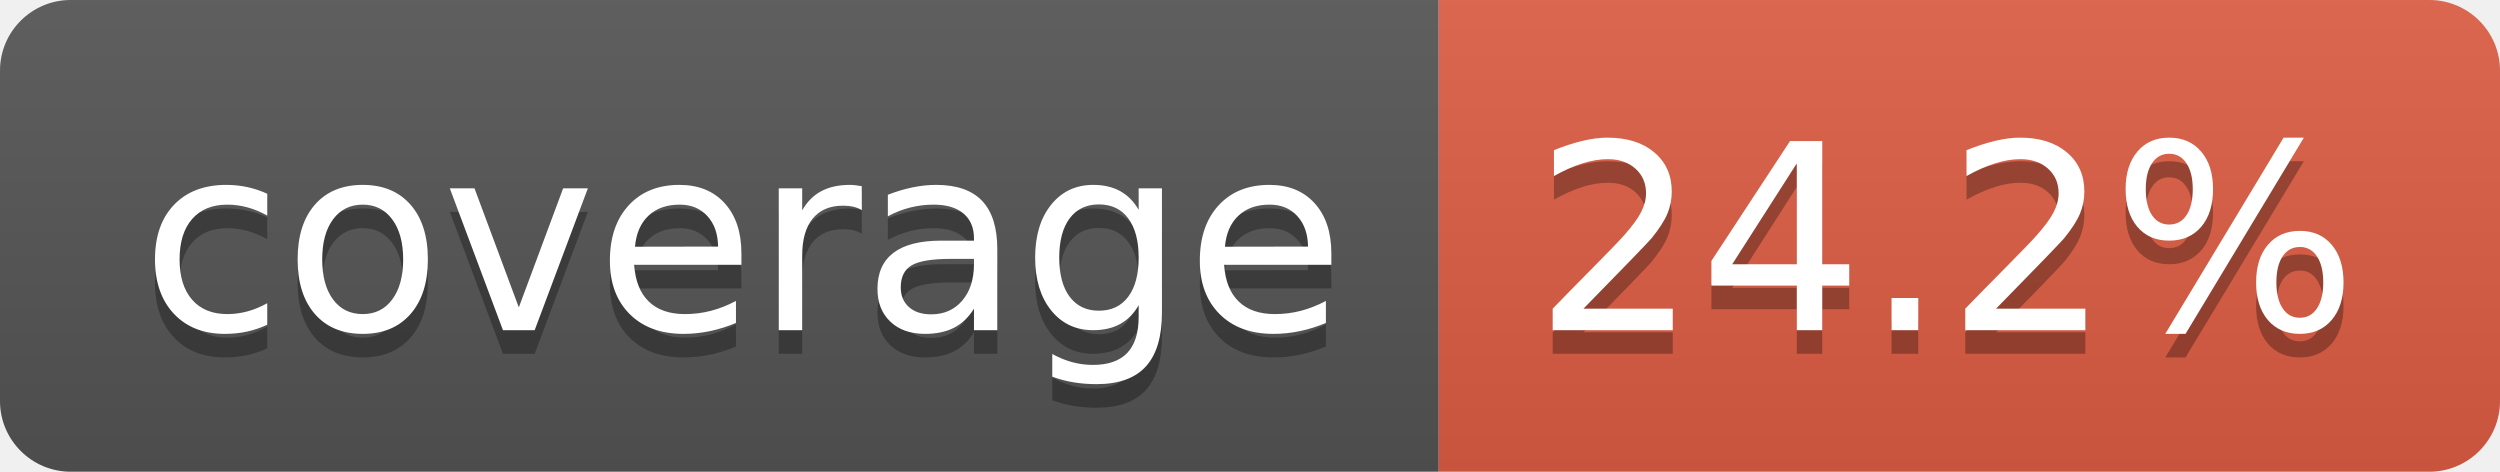
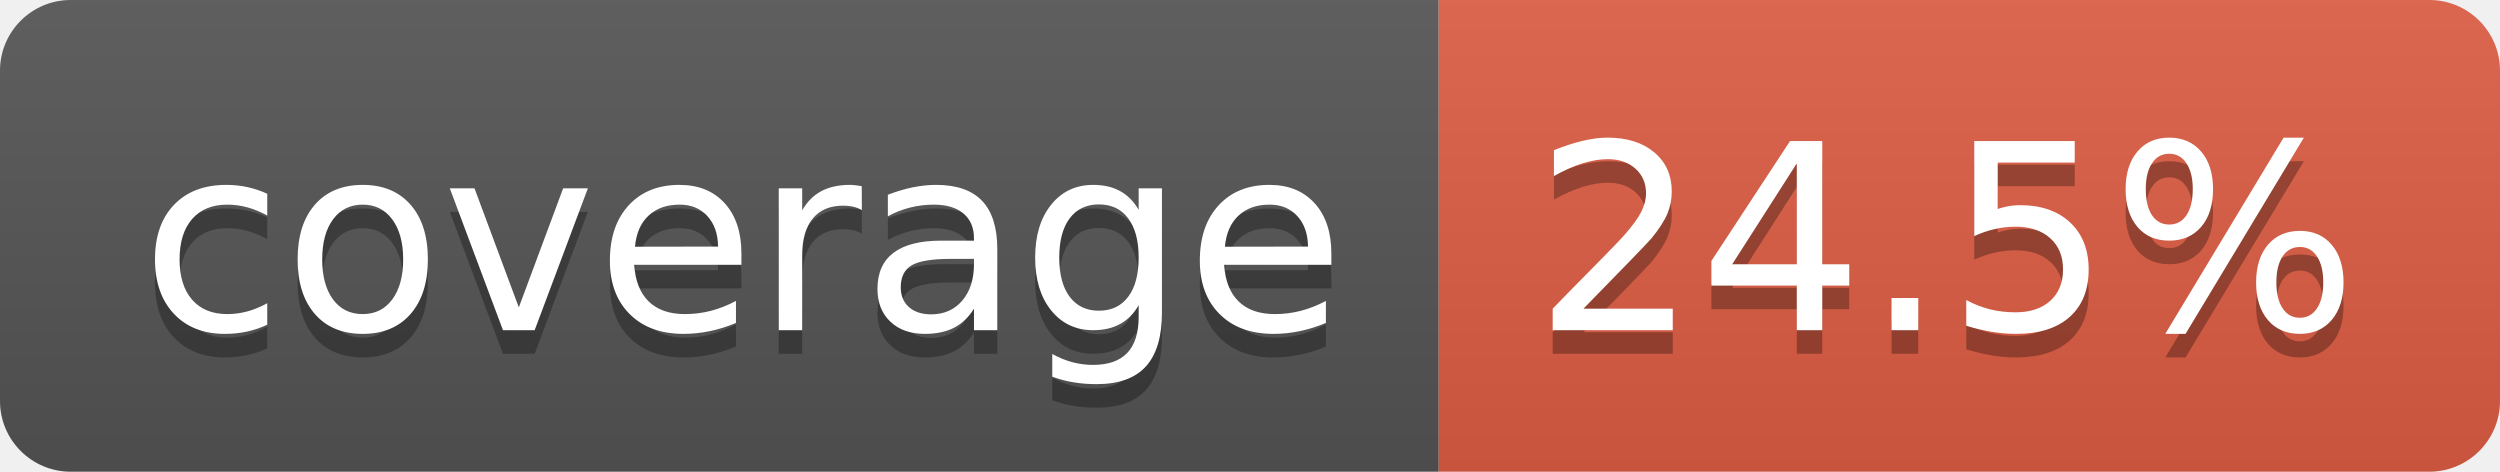
- <svg xmlns="http://www.w3.org/2000/svg" width="106" height="20" role="img" aria-label="coverage: 24.2%">
+ <svg xmlns="http://www.w3.org/2000/svg" width="106" height="20" role="img" aria-label="coverage: 24.5%">
  <linearGradient id="s" x2="0" y2="100%">
    <stop offset="0" stop-color="#bbb" stop-opacity=".1" />
    <stop offset="1" stop-opacity=".1" />
  </linearGradient>
  <clipPath id="r">
    <rect width="106" height="20" rx="3" fill="#fff" />
  </clipPath>
  <g clip-path="url(#r)">
    <rect width="61" height="20" fill="#555" />
    <rect x="61" width="45" height="20" fill="#e05d44" />
    <rect width="106" height="20" fill="url(#s)" />
  </g>
  <g fill="#fff" text-anchor="middle" font-family="Verdana,Geneva,DejaVu Sans,sans-serif" text-rendering="geometricPrecision" font-size="110">
    <text aria-hidden="true" x="315" y="150" fill="#010101" fill-opacity=".3" transform="scale(.1)" textLength="510">coverage</text>
    <text x="315" y="140" transform="scale(.1)" fill="#fff" textLength="510">coverage</text>
-     <text aria-hidden="true" x="825" y="150" fill="#010101" fill-opacity=".3" transform="scale(.1)" textLength="350">24.2%</text>
-     <text x="825" y="140" transform="scale(.1)" fill="#fff" textLength="350">24.2%</text>
+     <text aria-hidden="true" x="825" y="150" fill="#010101" fill-opacity=".3" transform="scale(.1)" textLength="350">24.5%</text>
+     <text x="825" y="140" transform="scale(.1)" fill="#fff" textLength="350">24.5%</text>
  </g>
</svg>
